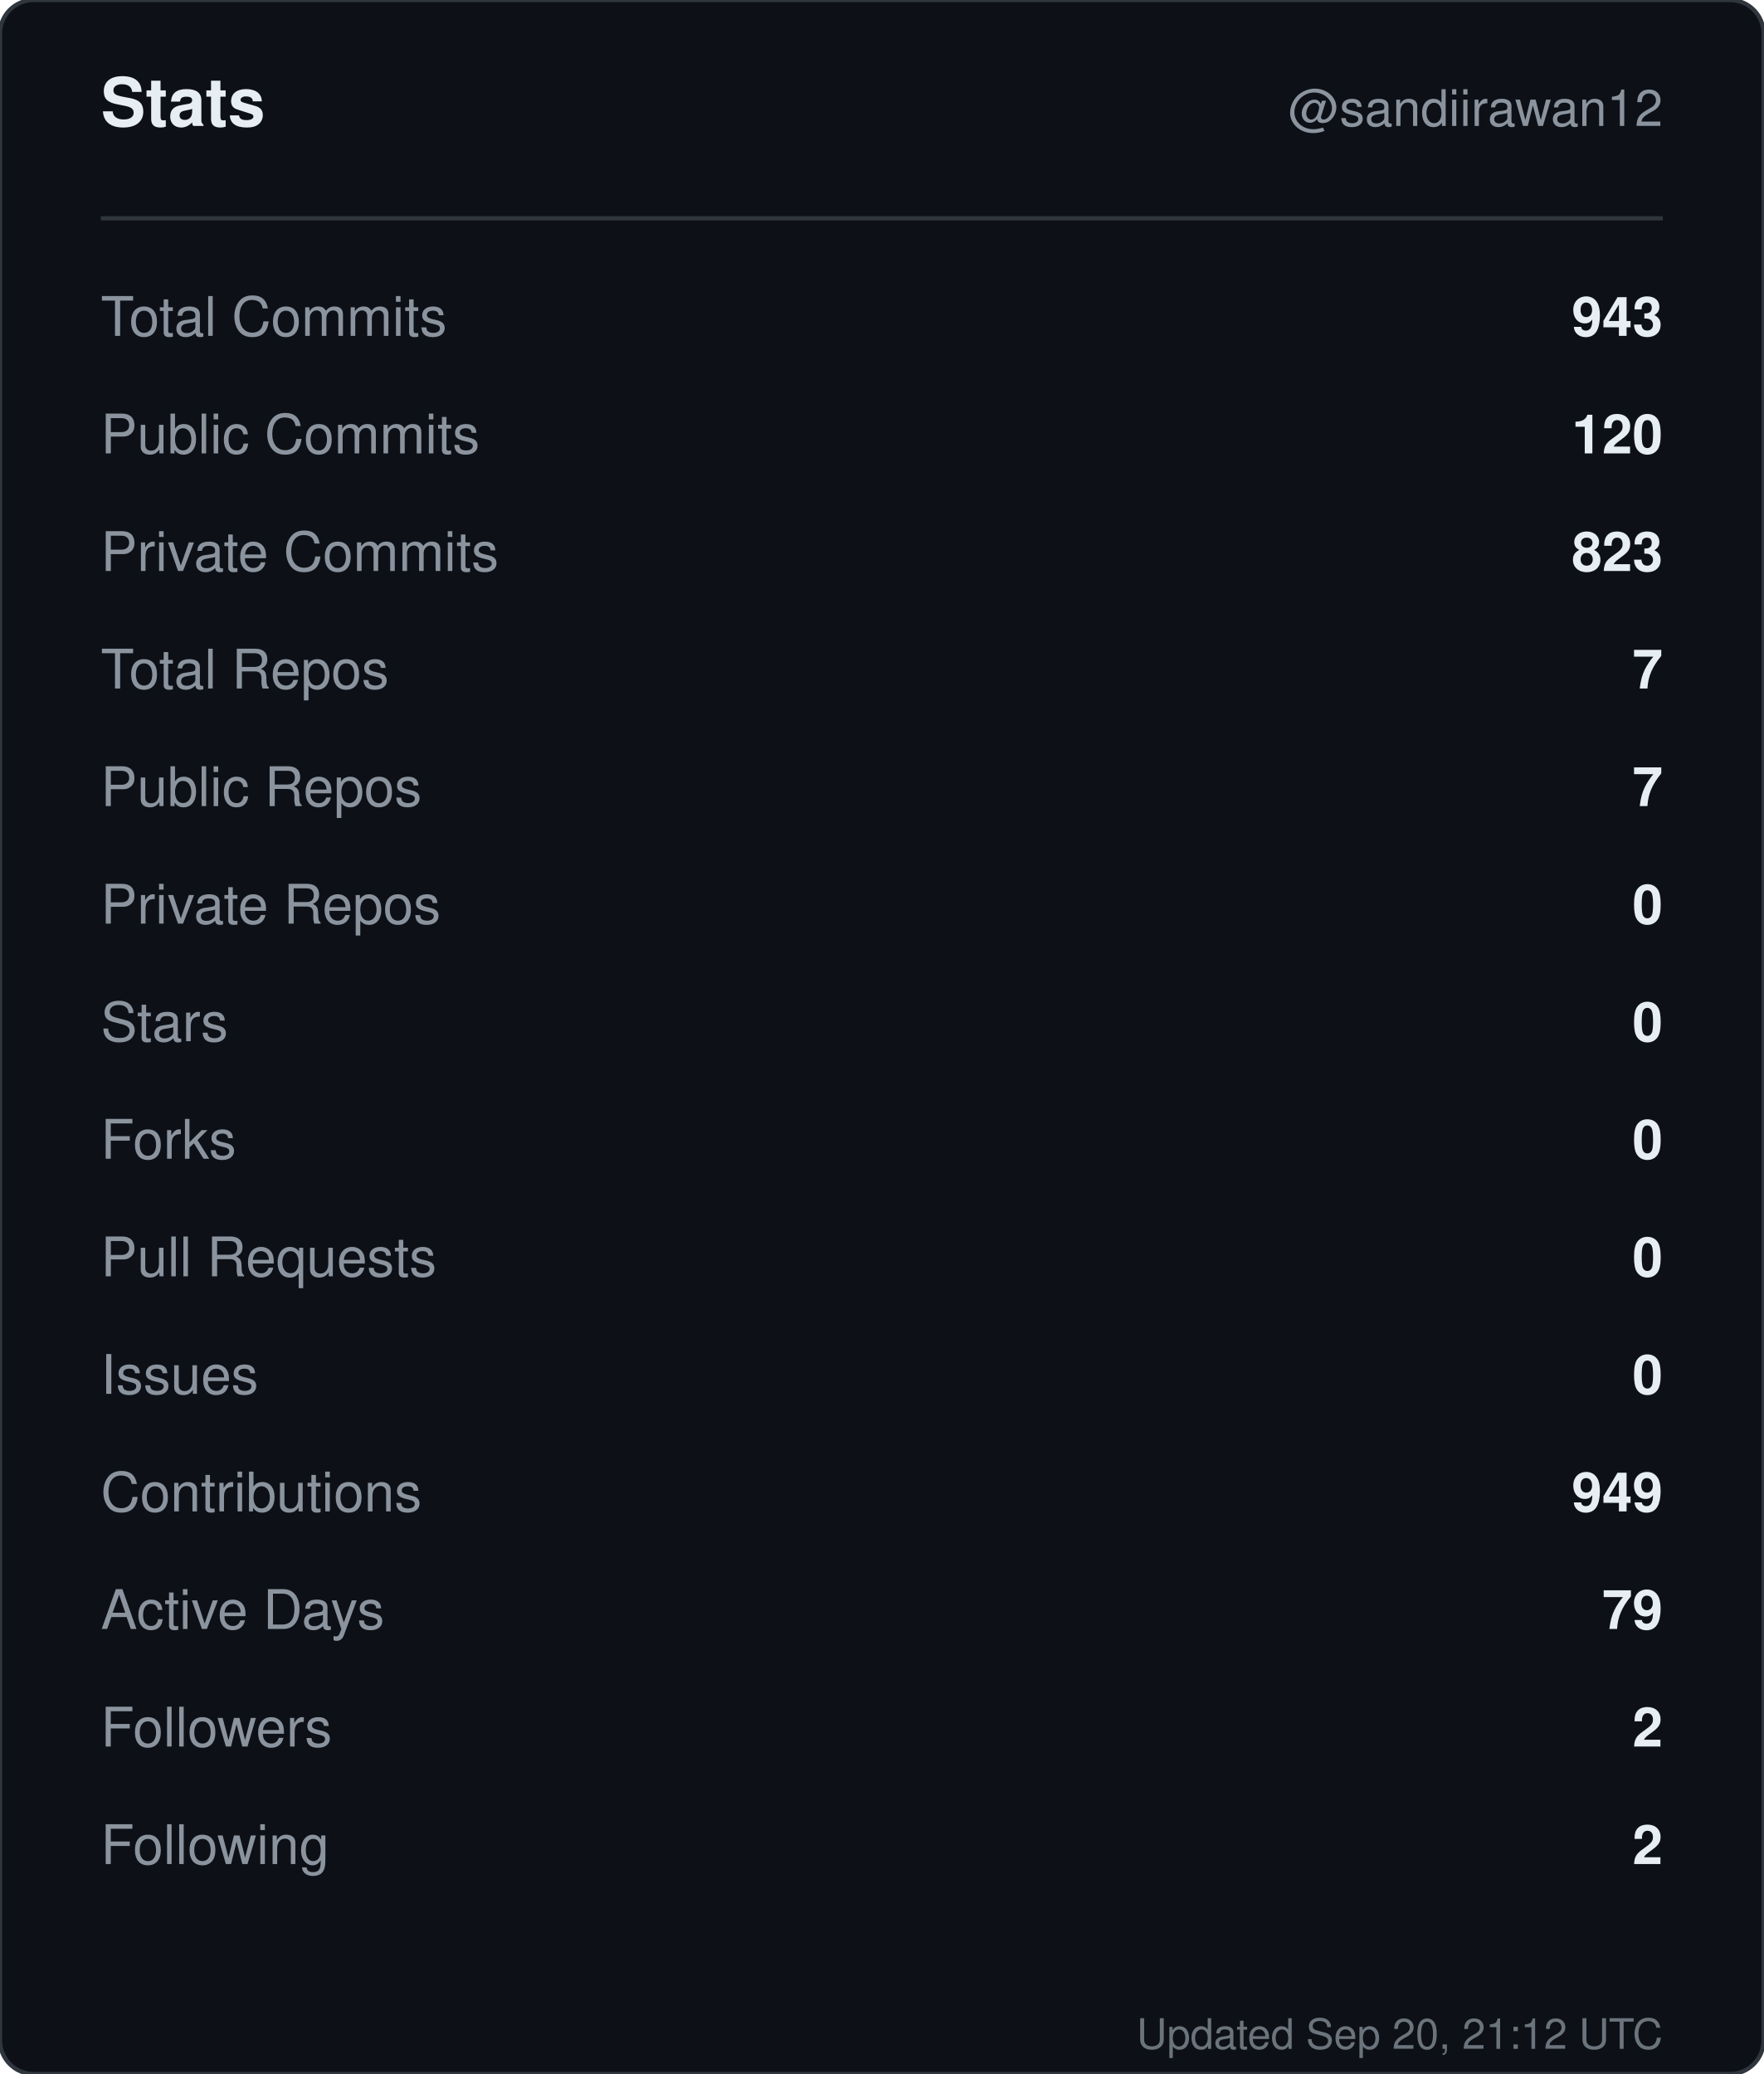
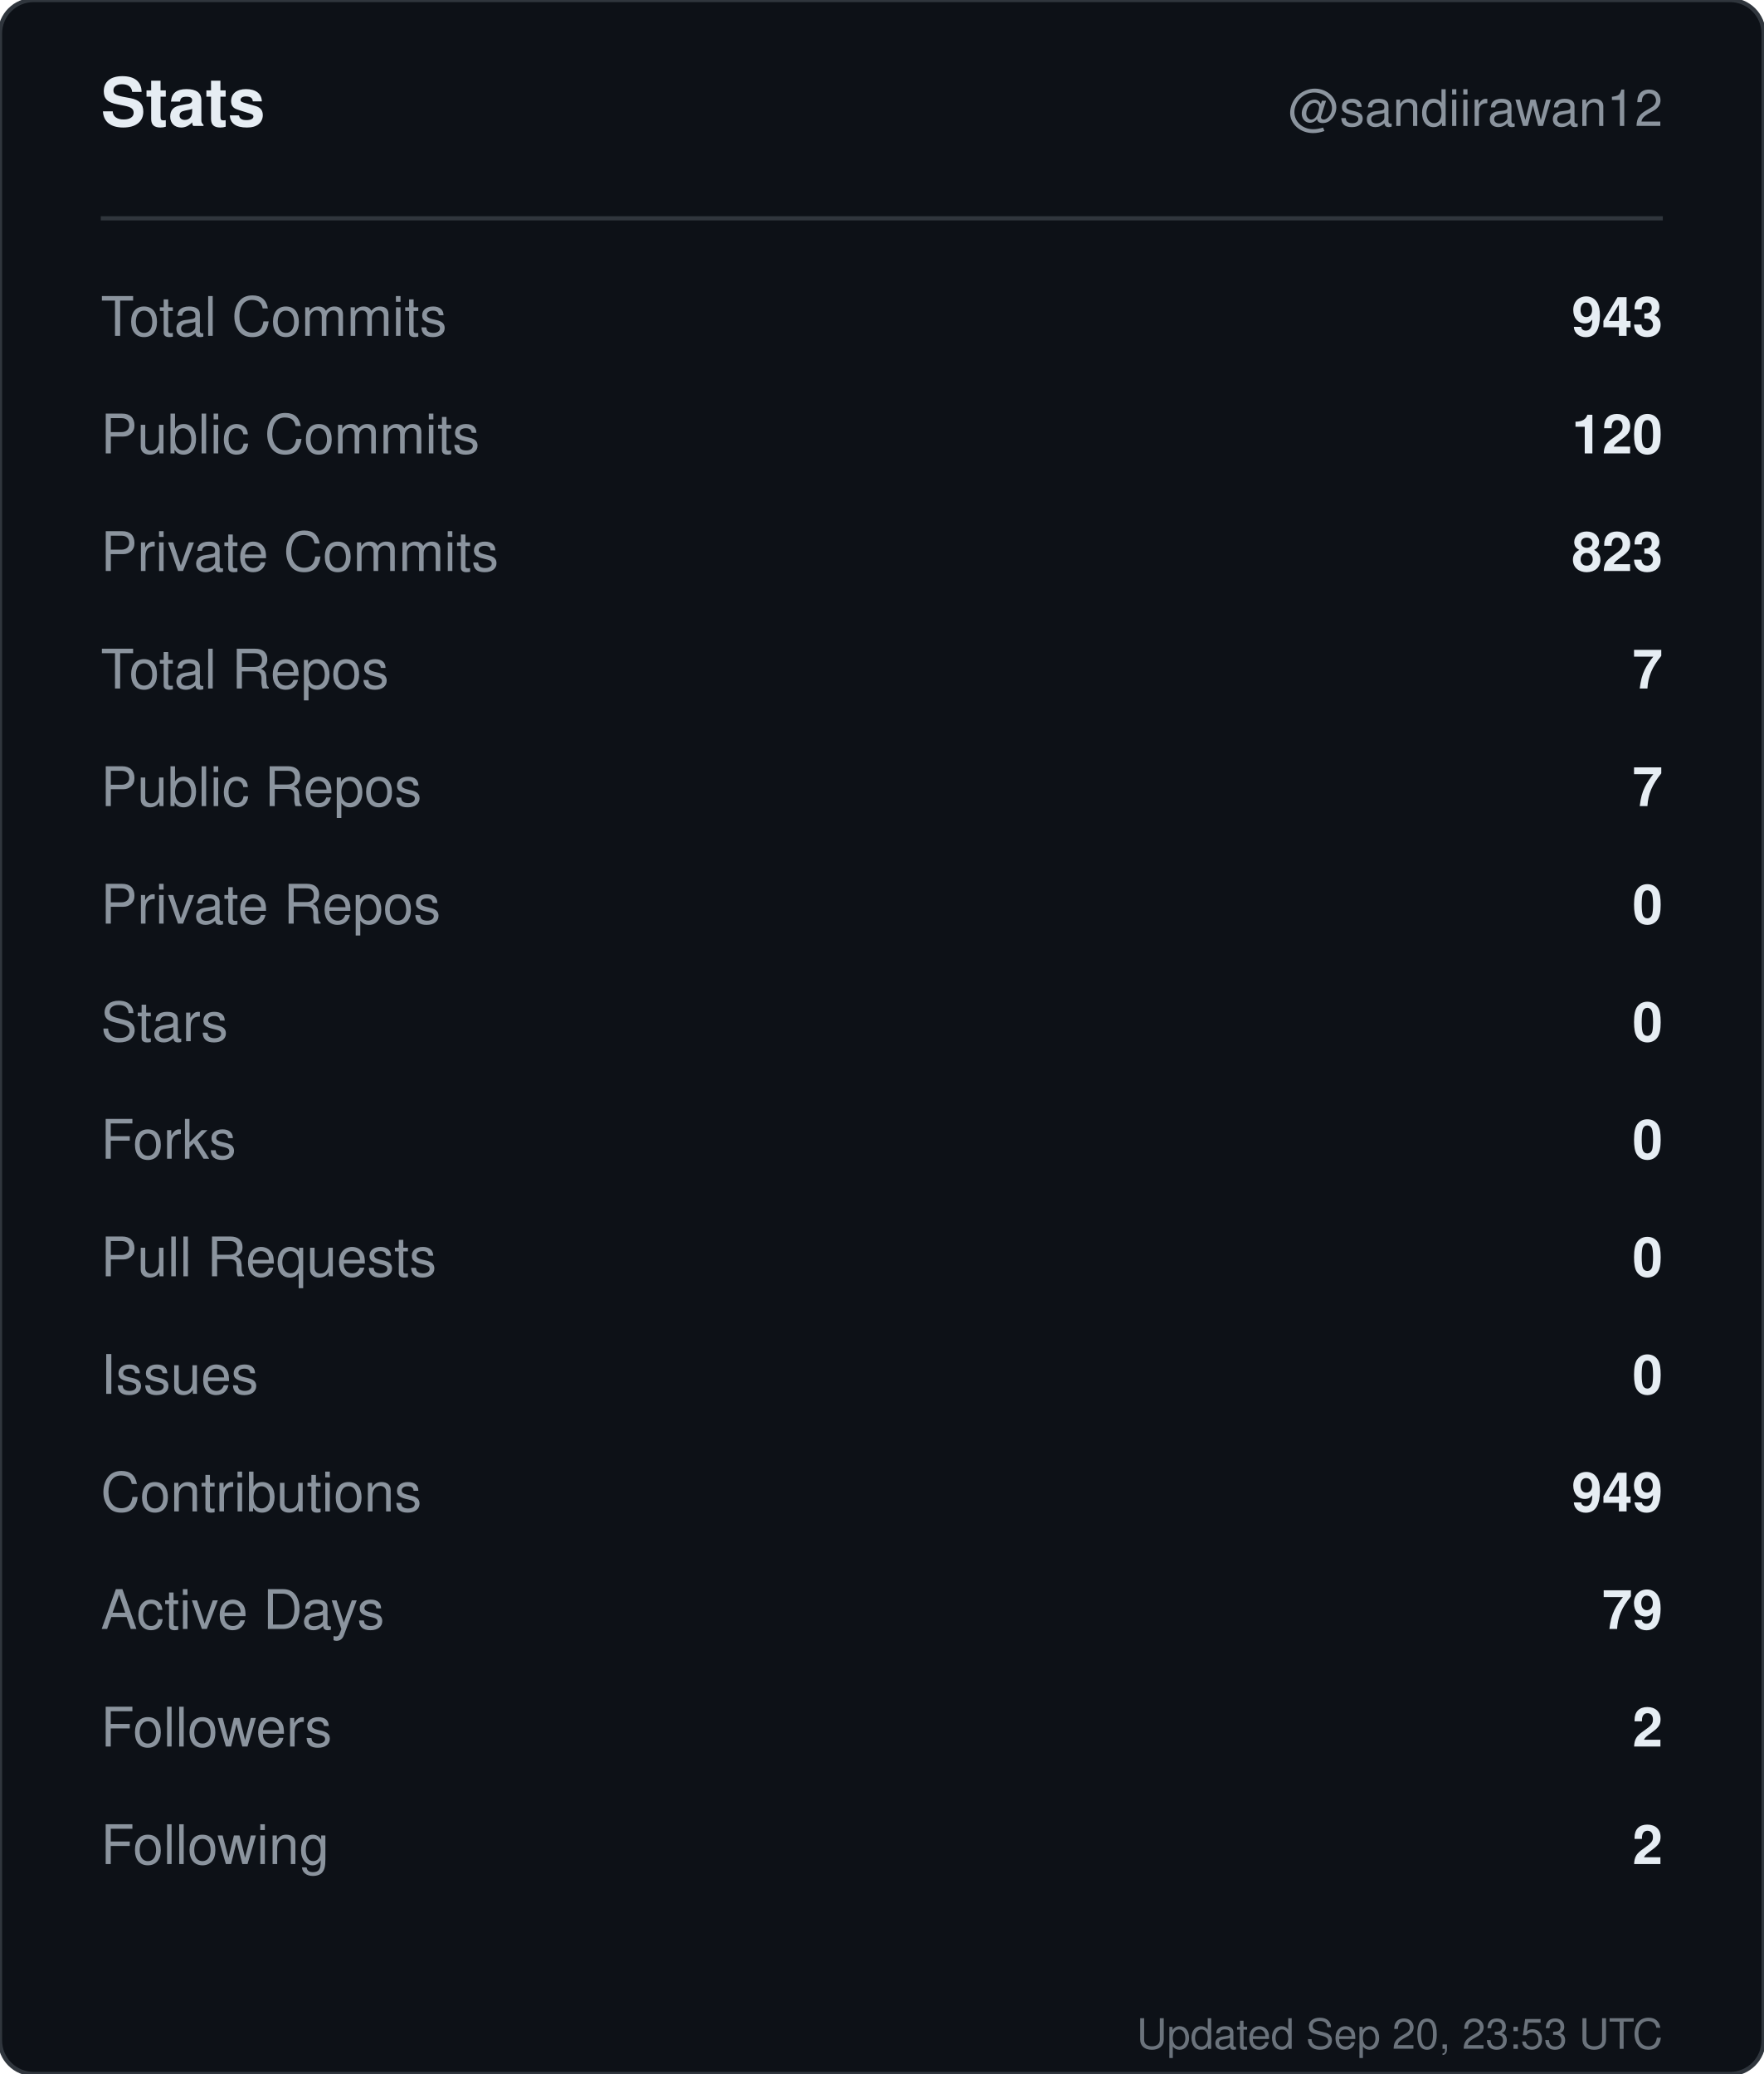
<svg xmlns="http://www.w3.org/2000/svg" width="420" height="494" viewBox="0 0 420 494" role="img" aria-label="Stats for sandiirawan12">
  <rect width="420" height="494" rx="8" fill="#0d1117" stroke="#30363d" />
  <g font-family="-apple-system, BlinkMacSystemFont, Segoe UI, Helvetica, Arial, sans-serif">
    <text x="24" y="30" fill="#e6edf3" font-size="16" font-weight="700">Stats</text>
    <text x="396" y="30" fill="#8b949e" font-size="12" text-anchor="end">@sandiirawan12</text>
    <line x1="24" y1="52" x2="396" y2="52" stroke="#30363d" />
    <text x="24" y="80" fill="#8b949e" font-size="13">Total Commits</text>
    <text x="396" y="80" fill="#e6edf3" font-size="13" font-weight="600" text-anchor="end">943</text>
    <text x="24" y="108" fill="#8b949e" font-size="13">Public Commits</text>
    <text x="396" y="108" fill="#e6edf3" font-size="13" font-weight="600" text-anchor="end">120</text>
    <text x="24" y="136" fill="#8b949e" font-size="13">Private Commits</text>
    <text x="396" y="136" fill="#e6edf3" font-size="13" font-weight="600" text-anchor="end">823</text>
    <text x="24" y="164" fill="#8b949e" font-size="13">Total Repos</text>
    <text x="396" y="164" fill="#e6edf3" font-size="13" font-weight="600" text-anchor="end">7</text>
    <text x="24" y="192" fill="#8b949e" font-size="13">Public Repos</text>
    <text x="396" y="192" fill="#e6edf3" font-size="13" font-weight="600" text-anchor="end">7</text>
    <text x="24" y="220" fill="#8b949e" font-size="13">Private Repos</text>
    <text x="396" y="220" fill="#e6edf3" font-size="13" font-weight="600" text-anchor="end">0</text>
    <text x="24" y="248" fill="#8b949e" font-size="13">Stars</text>
    <text x="396" y="248" fill="#e6edf3" font-size="13" font-weight="600" text-anchor="end">0</text>
    <text x="24" y="276" fill="#8b949e" font-size="13">Forks</text>
    <text x="396" y="276" fill="#e6edf3" font-size="13" font-weight="600" text-anchor="end">0</text>
    <text x="24" y="304" fill="#8b949e" font-size="13">Pull Requests</text>
    <text x="396" y="304" fill="#e6edf3" font-size="13" font-weight="600" text-anchor="end">0</text>
    <text x="24" y="332" fill="#8b949e" font-size="13">Issues</text>
    <text x="396" y="332" fill="#e6edf3" font-size="13" font-weight="600" text-anchor="end">0</text>
    <text x="24" y="360" fill="#8b949e" font-size="13">Contributions</text>
    <text x="396" y="360" fill="#e6edf3" font-size="13" font-weight="600" text-anchor="end">949</text>
    <text x="24" y="388" fill="#8b949e" font-size="13">Active Days</text>
    <text x="396" y="388" fill="#e6edf3" font-size="13" font-weight="600" text-anchor="end">79</text>
    <text x="24" y="416" fill="#8b949e" font-size="13">Followers</text>
    <text x="396" y="416" fill="#e6edf3" font-size="13" font-weight="600" text-anchor="end">2</text>
    <text x="24" y="444" fill="#8b949e" font-size="13">Following</text>
    <text x="396" y="444" fill="#e6edf3" font-size="13" font-weight="600" text-anchor="end">2</text>
-     <text x="396" y="488" fill="#8b949e" font-size="10" text-anchor="end" opacity="0.75">Updated Sep 20, 21:12 UTC</text>
+     <text x="396" y="488" fill="#8b949e" font-size="10" text-anchor="end" opacity="0.75">Updated Sep 20, 23:53 UTC</text>
  </g>
</svg>
